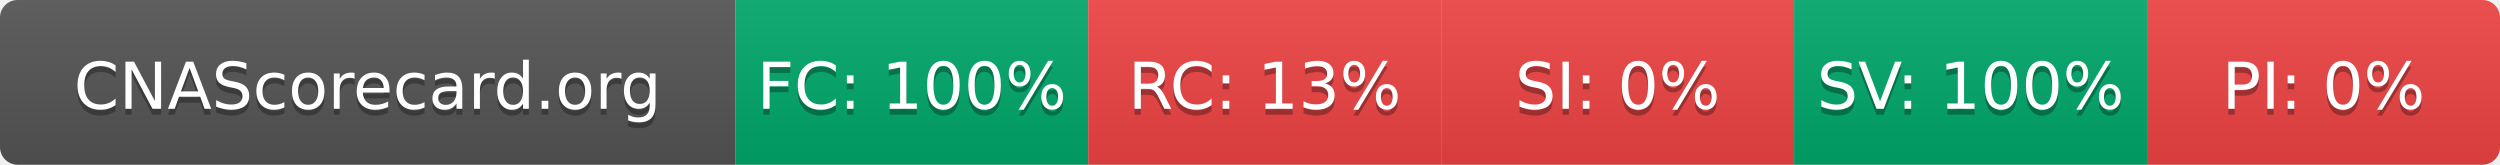
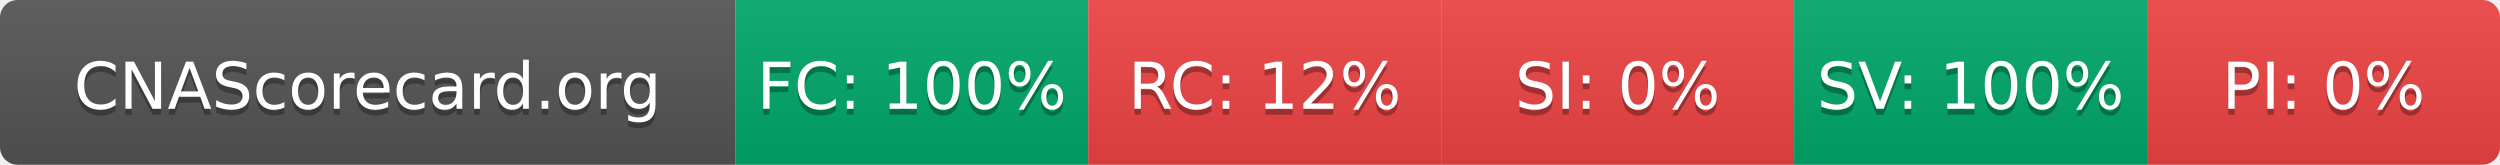
- <svg xmlns="http://www.w3.org/2000/svg" width="425" height="28" role="img" aria-label="CNAScorecard.org: FC:100% RC:13% SI:0% SV:100% PI:0%">
+ <svg xmlns="http://www.w3.org/2000/svg" width="425" height="28" role="img" aria-label="CNAScorecard.org: FC:100% RC:12% SI:0% SV:100% PI:0%">
  <linearGradient id="s" x2="0" y2="100%">
    <stop offset="0" stop-color="#bbb" stop-opacity=".1" />
    <stop offset="1" stop-opacity=".1" />
  </linearGradient>
  <clipPath id="r">
    <rect width="425" height="28" rx="3" fill="#fff" />
  </clipPath>
  <g clip-path="url(#r)">
    <rect width="125" height="28" fill="#555" />
    <rect x="125" width="60" height="28" fill="#00A86B" />
    <rect x="185" width="60" height="28" fill="#EF4444" />
    <rect x="245" width="60" height="28" fill="#EF4444" />
    <rect x="305" width="60" height="28" fill="#00A86B" />
    <rect x="365" width="60" height="28" fill="#EF4444" />
    <rect width="425" height="28" fill="url(#s)" />
  </g>
  <g fill="#fff" text-anchor="middle" font-family="Verdana,Geneva,DejaVu Sans,sans-serif" text-rendering="geometricPrecision" font-size="110">
    <text aria-hidden="true" x="625" y="195" fill="#010101" fill-opacity=".3" transform="scale(.1)" textLength="1050">CNAScorecard.org</text>
    <text x="625" y="185" transform="scale(.1)" fill="#fff" textLength="1050">CNAScorecard.org</text>
    <text aria-hidden="true" x="1550" y="195" fill="#010101" fill-opacity=".3" transform="scale(.1)" textLength="440">FC: 100%</text>
    <text x="1550" y="185" transform="scale(.1)" fill="#fff" textLength="440">FC: 100%</text>
-     <text aria-hidden="true" x="2150" y="195" fill="#010101" fill-opacity=".3" transform="scale(.1)" textLength="385">RC: 13%</text>
-     <text x="2150" y="185" transform="scale(.1)" fill="#fff" textLength="385">RC: 13%</text>
+     <text aria-hidden="true" x="2150" y="195" fill="#010101" fill-opacity=".3" transform="scale(.1)" textLength="385">RC: 12%</text>
+     <text x="2150" y="185" transform="scale(.1)" fill="#fff" textLength="385">RC: 12%</text>
    <text aria-hidden="true" x="2750" y="195" fill="#010101" fill-opacity=".3" transform="scale(.1)" textLength="330">SI: 0%</text>
    <text x="2750" y="185" transform="scale(.1)" fill="#fff" textLength="330">SI: 0%</text>
    <text aria-hidden="true" x="3350" y="195" fill="#010101" fill-opacity=".3" transform="scale(.1)" textLength="440">SV: 100%</text>
    <text x="3350" y="185" transform="scale(.1)" fill="#fff" textLength="440">SV: 100%</text>
    <text aria-hidden="true" x="3950" y="195" fill="#010101" fill-opacity=".3" transform="scale(.1)" textLength="330">PI: 0%</text>
    <text x="3950" y="185" transform="scale(.1)" fill="#fff" textLength="330">PI: 0%</text>
  </g>
</svg>
